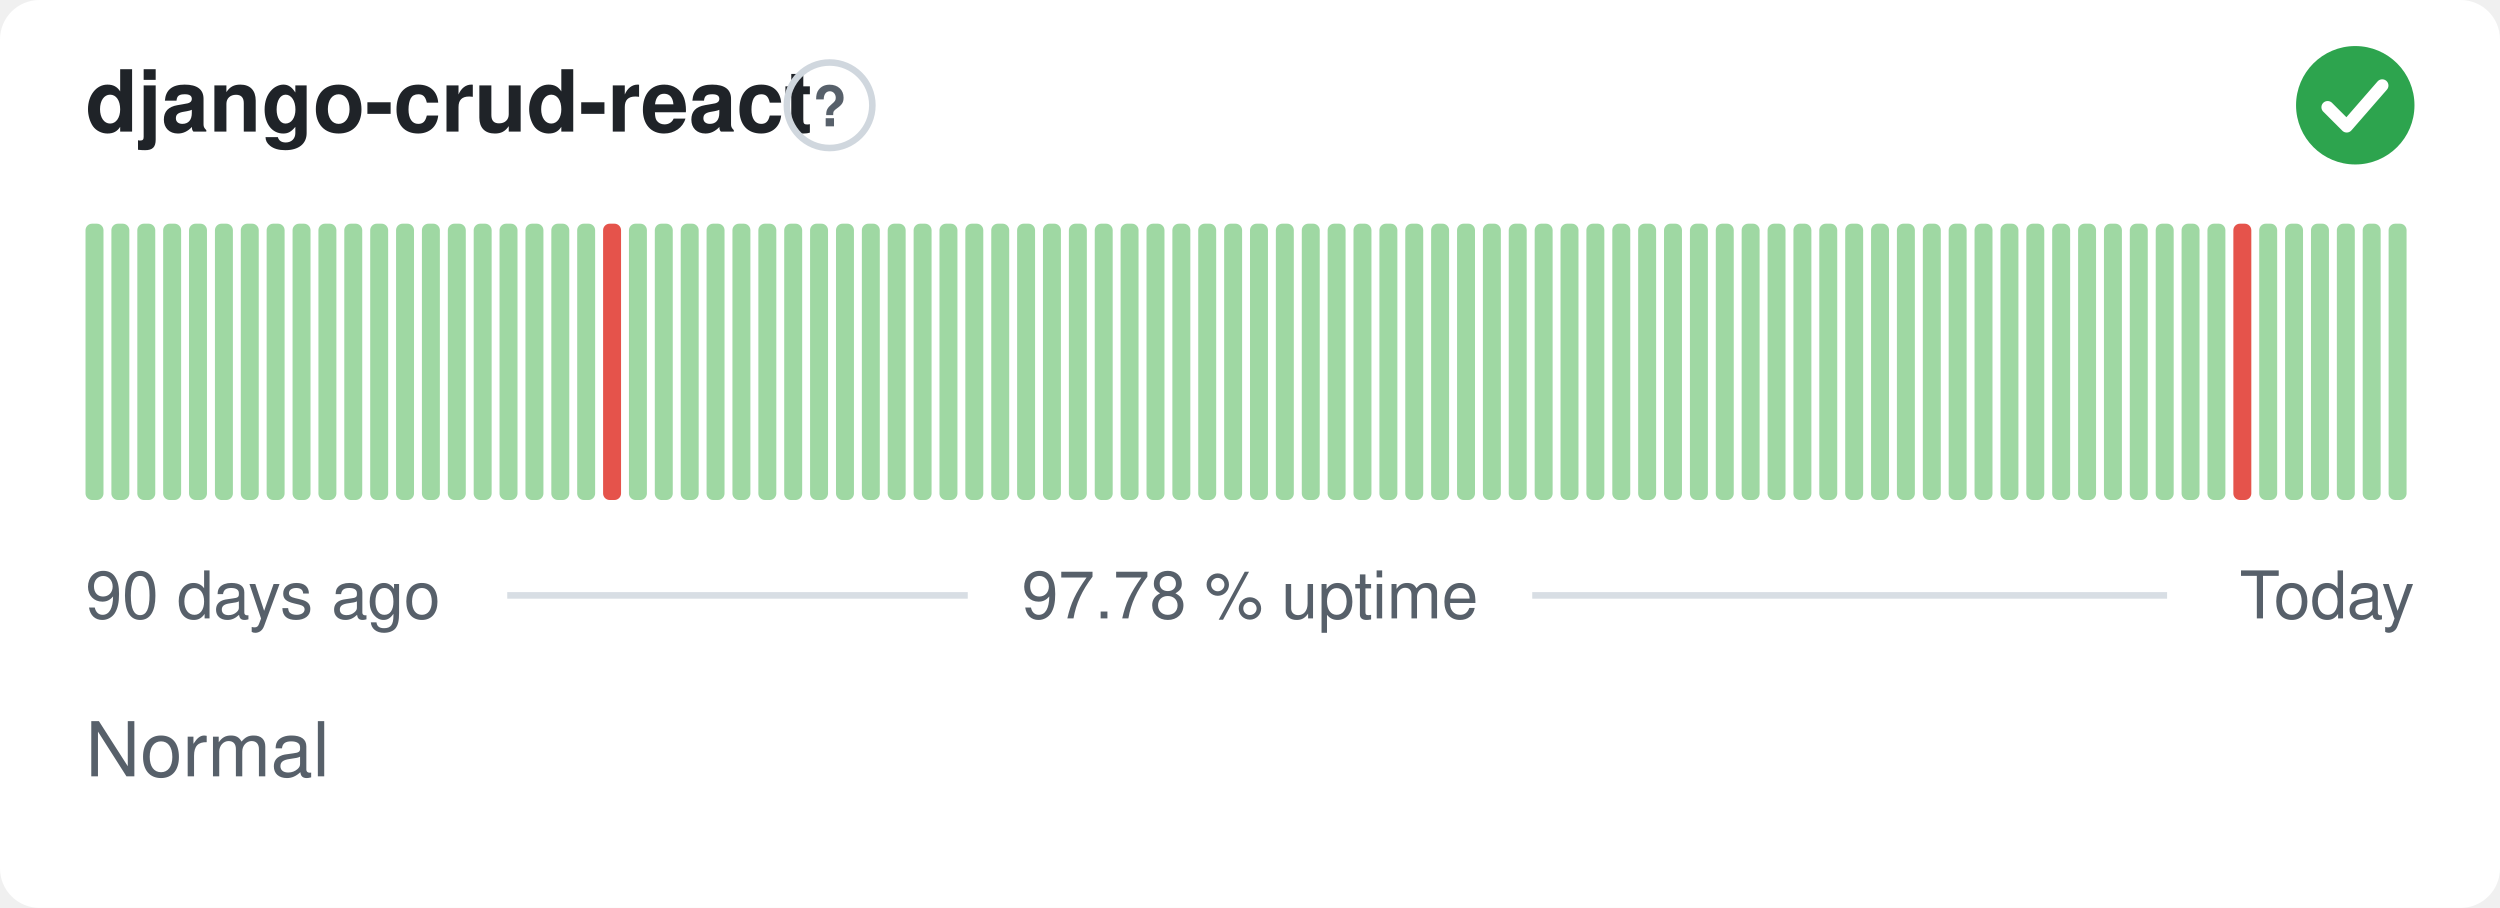
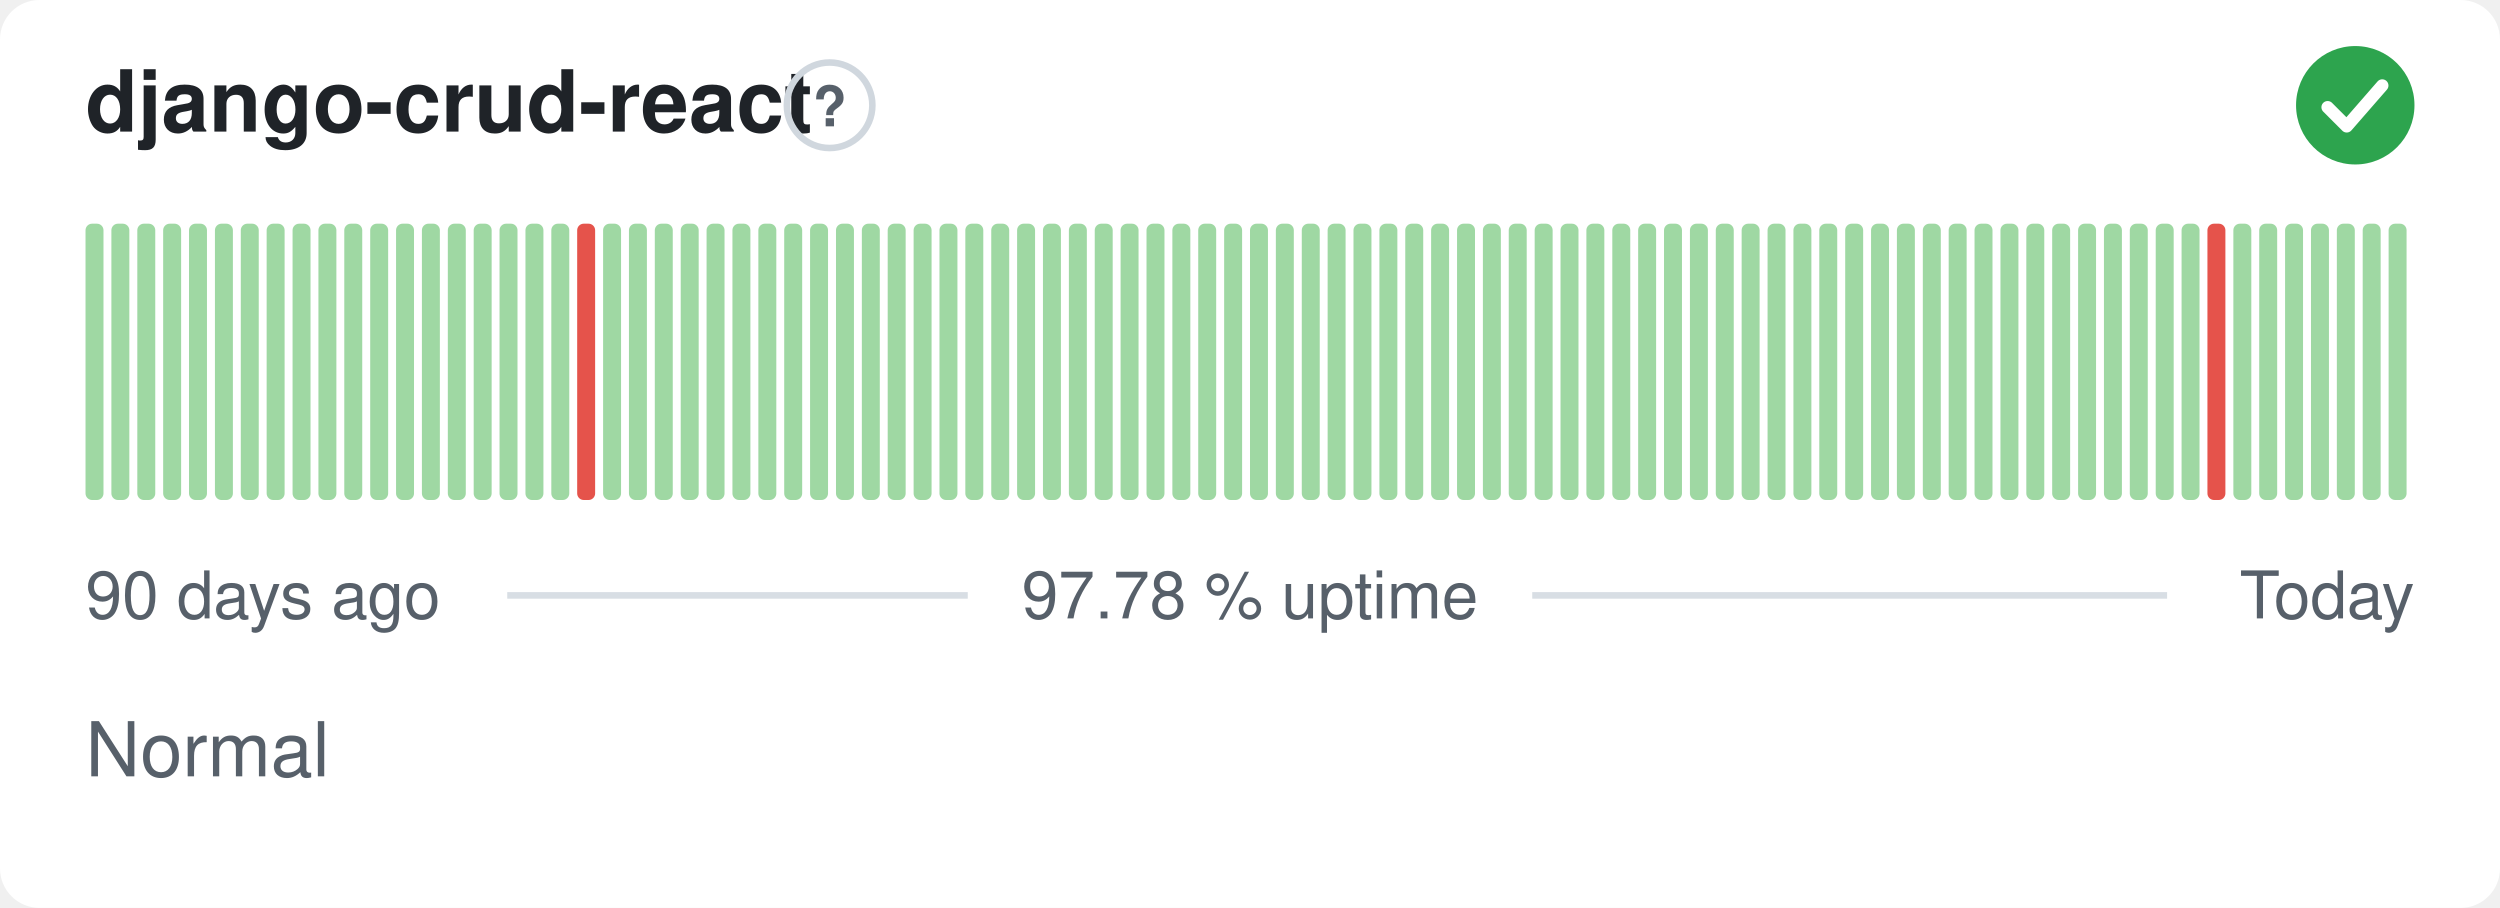
<svg xmlns="http://www.w3.org/2000/svg" width="380" height="138" viewBox="0 0 380 138" role="img" aria-label="django-crud-react: Normal, 97.78 % uptime over the last 90 days" font-family="-apple-system,BlinkMacSystemFont,'Segoe UI',Helvetica,Arial,sans-serif">
  <style>
    @media (prefers-color-scheme: dark) {
      .bg { fill: #0d1117 }
      .title { fill: #e6edf3 }
      .muted { fill: #8b949e }
      .hint { stroke: #30363d }
      .rule { stroke: #30363d }
      .nodata { fill: #21262d }
    }
  </style>
  <rect class="bg" width="380" height="138" rx="6" fill="#ffffff" />
  <text class="title" x="13" y="20" font-size="13" font-weight="600" fill="#1f2328">django-crud-react</text>
  <circle class="hint" cx="126.1" cy="16" r="6.5" fill="none" stroke="#d0d7de" stroke-width="1" />
  <text class="muted" x="126.1" y="19.2" text-anchor="middle" font-size="8.5" font-weight="700" fill="#57606a">?</text>
  <circle cx="358" cy="16" r="9" fill="#2da44e" />
  <path d="M353.80 16.30l2.90 2.90 5.40 -6.20" fill="none" stroke="#fff" stroke-width="1.89" stroke-linecap="round" stroke-linejoin="round" />
  <rect x="13.00" y="34.00" width="2.73" height="42.00" rx="1" fill="#9fd8a3" />
  <rect x="16.93" y="34.00" width="2.73" height="42.00" rx="1" fill="#9fd8a3" />
  <rect x="20.87" y="34.00" width="2.73" height="42.00" rx="1" fill="#9fd8a3" />
  <rect x="24.80" y="34.00" width="2.73" height="42.00" rx="1" fill="#9fd8a3" />
  <rect x="28.73" y="34.00" width="2.73" height="42.00" rx="1" fill="#9fd8a3" />
  <rect x="32.67" y="34.00" width="2.73" height="42.00" rx="1" fill="#9fd8a3" />
  <rect x="36.60" y="34.00" width="2.73" height="42.00" rx="1" fill="#9fd8a3" />
  <rect x="40.53" y="34.00" width="2.73" height="42.00" rx="1" fill="#9fd8a3" />
  <rect x="44.47" y="34.00" width="2.73" height="42.00" rx="1" fill="#9fd8a3" />
  <rect x="48.40" y="34.00" width="2.73" height="42.00" rx="1" fill="#9fd8a3" />
  <rect x="52.33" y="34.00" width="2.73" height="42.00" rx="1" fill="#9fd8a3" />
  <rect x="56.27" y="34.00" width="2.73" height="42.00" rx="1" fill="#9fd8a3" />
  <rect x="60.20" y="34.00" width="2.73" height="42.00" rx="1" fill="#9fd8a3" />
  <rect x="64.13" y="34.00" width="2.73" height="42.00" rx="1" fill="#9fd8a3" />
  <rect x="68.07" y="34.00" width="2.73" height="42.00" rx="1" fill="#9fd8a3" />
  <rect x="72.00" y="34.00" width="2.73" height="42.00" rx="1" fill="#9fd8a3" />
  <rect x="75.93" y="34.00" width="2.73" height="42.00" rx="1" fill="#9fd8a3" />
  <rect x="79.87" y="34.00" width="2.73" height="42.00" rx="1" fill="#9fd8a3" />
  <rect x="83.80" y="34.00" width="2.73" height="42.00" rx="1" fill="#9fd8a3" />
-   <rect x="87.73" y="34.00" width="2.73" height="42.00" rx="1" fill="#9fd8a3" />
-   <rect x="91.67" y="34.00" width="2.73" height="42.00" rx="1" fill="#e5534b" />
+   <rect x="87.73" y="34.00" width="2.73" height="42.00" rx="1" fill="#e5534b" />
+   <rect x="91.67" y="34.00" width="2.73" height="42.00" rx="1" fill="#9fd8a3" />
  <rect x="95.60" y="34.00" width="2.73" height="42.00" rx="1" fill="#9fd8a3" />
  <rect x="99.53" y="34.00" width="2.73" height="42.00" rx="1" fill="#9fd8a3" />
  <rect x="103.47" y="34.00" width="2.73" height="42.00" rx="1" fill="#9fd8a3" />
  <rect x="107.40" y="34.00" width="2.73" height="42.00" rx="1" fill="#9fd8a3" />
  <rect x="111.33" y="34.00" width="2.73" height="42.00" rx="1" fill="#9fd8a3" />
  <rect x="115.27" y="34.00" width="2.73" height="42.00" rx="1" fill="#9fd8a3" />
  <rect x="119.20" y="34.00" width="2.73" height="42.00" rx="1" fill="#9fd8a3" />
  <rect x="123.13" y="34.00" width="2.73" height="42.00" rx="1" fill="#9fd8a3" />
  <rect x="127.07" y="34.00" width="2.73" height="42.00" rx="1" fill="#9fd8a3" />
  <rect x="131.00" y="34.00" width="2.73" height="42.00" rx="1" fill="#9fd8a3" />
  <rect x="134.93" y="34.00" width="2.73" height="42.00" rx="1" fill="#9fd8a3" />
  <rect x="138.87" y="34.00" width="2.73" height="42.00" rx="1" fill="#9fd8a3" />
  <rect x="142.80" y="34.00" width="2.73" height="42.00" rx="1" fill="#9fd8a3" />
  <rect x="146.73" y="34.00" width="2.73" height="42.00" rx="1" fill="#9fd8a3" />
  <rect x="150.67" y="34.00" width="2.73" height="42.00" rx="1" fill="#9fd8a3" />
  <rect x="154.60" y="34.00" width="2.73" height="42.00" rx="1" fill="#9fd8a3" />
  <rect x="158.53" y="34.00" width="2.73" height="42.00" rx="1" fill="#9fd8a3" />
  <rect x="162.47" y="34.00" width="2.73" height="42.00" rx="1" fill="#9fd8a3" />
  <rect x="166.40" y="34.00" width="2.73" height="42.00" rx="1" fill="#9fd8a3" />
  <rect x="170.33" y="34.00" width="2.73" height="42.00" rx="1" fill="#9fd8a3" />
  <rect x="174.27" y="34.00" width="2.73" height="42.00" rx="1" fill="#9fd8a3" />
  <rect x="178.20" y="34.00" width="2.73" height="42.00" rx="1" fill="#9fd8a3" />
  <rect x="182.13" y="34.00" width="2.73" height="42.00" rx="1" fill="#9fd8a3" />
  <rect x="186.07" y="34.00" width="2.73" height="42.00" rx="1" fill="#9fd8a3" />
  <rect x="190.00" y="34.00" width="2.73" height="42.00" rx="1" fill="#9fd8a3" />
  <rect x="193.93" y="34.00" width="2.73" height="42.00" rx="1" fill="#9fd8a3" />
  <rect x="197.87" y="34.00" width="2.73" height="42.00" rx="1" fill="#9fd8a3" />
  <rect x="201.80" y="34.00" width="2.73" height="42.00" rx="1" fill="#9fd8a3" />
  <rect x="205.73" y="34.00" width="2.73" height="42.00" rx="1" fill="#9fd8a3" />
  <rect x="209.67" y="34.00" width="2.73" height="42.00" rx="1" fill="#9fd8a3" />
  <rect x="213.60" y="34.00" width="2.73" height="42.00" rx="1" fill="#9fd8a3" />
  <rect x="217.53" y="34.00" width="2.73" height="42.00" rx="1" fill="#9fd8a3" />
  <rect x="221.47" y="34.00" width="2.73" height="42.00" rx="1" fill="#9fd8a3" />
  <rect x="225.40" y="34.00" width="2.73" height="42.00" rx="1" fill="#9fd8a3" />
  <rect x="229.33" y="34.00" width="2.73" height="42.00" rx="1" fill="#9fd8a3" />
  <rect x="233.27" y="34.00" width="2.73" height="42.00" rx="1" fill="#9fd8a3" />
  <rect x="237.20" y="34.00" width="2.73" height="42.00" rx="1" fill="#9fd8a3" />
  <rect x="241.13" y="34.00" width="2.73" height="42.00" rx="1" fill="#9fd8a3" />
  <rect x="245.07" y="34.00" width="2.73" height="42.00" rx="1" fill="#9fd8a3" />
  <rect x="249.00" y="34.00" width="2.73" height="42.00" rx="1" fill="#9fd8a3" />
  <rect x="252.93" y="34.00" width="2.73" height="42.00" rx="1" fill="#9fd8a3" />
  <rect x="256.87" y="34.00" width="2.73" height="42.00" rx="1" fill="#9fd8a3" />
  <rect x="260.80" y="34.00" width="2.73" height="42.00" rx="1" fill="#9fd8a3" />
  <rect x="264.73" y="34.00" width="2.73" height="42.00" rx="1" fill="#9fd8a3" />
  <rect x="268.67" y="34.00" width="2.73" height="42.00" rx="1" fill="#9fd8a3" />
  <rect x="272.60" y="34.00" width="2.73" height="42.00" rx="1" fill="#9fd8a3" />
  <rect x="276.53" y="34.00" width="2.73" height="42.00" rx="1" fill="#9fd8a3" />
  <rect x="280.47" y="34.00" width="2.73" height="42.00" rx="1" fill="#9fd8a3" />
  <rect x="284.40" y="34.00" width="2.73" height="42.00" rx="1" fill="#9fd8a3" />
  <rect x="288.33" y="34.00" width="2.73" height="42.00" rx="1" fill="#9fd8a3" />
  <rect x="292.27" y="34.00" width="2.73" height="42.00" rx="1" fill="#9fd8a3" />
  <rect x="296.20" y="34.00" width="2.73" height="42.00" rx="1" fill="#9fd8a3" />
  <rect x="300.13" y="34.00" width="2.73" height="42.00" rx="1" fill="#9fd8a3" />
  <rect x="304.07" y="34.00" width="2.73" height="42.00" rx="1" fill="#9fd8a3" />
  <rect x="308.00" y="34.00" width="2.73" height="42.00" rx="1" fill="#9fd8a3" />
  <rect x="311.93" y="34.00" width="2.73" height="42.00" rx="1" fill="#9fd8a3" />
  <rect x="315.87" y="34.00" width="2.73" height="42.00" rx="1" fill="#9fd8a3" />
  <rect x="319.80" y="34.00" width="2.73" height="42.00" rx="1" fill="#9fd8a3" />
  <rect x="323.73" y="34.00" width="2.73" height="42.00" rx="1" fill="#9fd8a3" />
  <rect x="327.67" y="34.00" width="2.73" height="42.00" rx="1" fill="#9fd8a3" />
  <rect x="331.60" y="34.00" width="2.73" height="42.00" rx="1" fill="#9fd8a3" />
-   <rect x="335.53" y="34.00" width="2.73" height="42.00" rx="1" fill="#9fd8a3" />
-   <rect x="339.47" y="34.00" width="2.73" height="42.00" rx="1" fill="#e5534b" />
+   <rect x="335.53" y="34.00" width="2.73" height="42.00" rx="1" fill="#e5534b" />
+   <rect x="339.47" y="34.00" width="2.73" height="42.00" rx="1" fill="#9fd8a3" />
  <rect x="343.40" y="34.00" width="2.73" height="42.00" rx="1" fill="#9fd8a3" />
  <rect x="347.33" y="34.00" width="2.73" height="42.00" rx="1" fill="#9fd8a3" />
  <rect x="351.27" y="34.00" width="2.73" height="42.00" rx="1" fill="#9fd8a3" />
  <rect x="355.20" y="34.00" width="2.73" height="42.00" rx="1" fill="#9fd8a3" />
  <rect x="359.13" y="34.00" width="2.73" height="42.00" rx="1" fill="#9fd8a3" />
  <rect x="363.07" y="34.00" width="2.73" height="42.00" rx="1" fill="#9fd8a3" />
  <text class="muted" x="13" y="94" font-size="10" fill="#57606a">90 days ago</text>
  <text class="muted" x="190" y="94" text-anchor="middle" font-size="10" fill="#57606a">97.78 % uptime</text>
  <text class="muted" x="367" y="94" text-anchor="end" font-size="10" fill="#57606a">Today</text>
  <line class="rule" x1="77.1" y1="90.5" x2="147.1" y2="90.5" stroke="#d8dee4" stroke-width="1" />
  <line class="rule" x1="232.9" y1="90.5" x2="329.4" y2="90.5" stroke="#d8dee4" stroke-width="1" />
  <text class="muted" x="13" y="118" font-size="11.5" fill="#57606a">Normal</text>
</svg>
